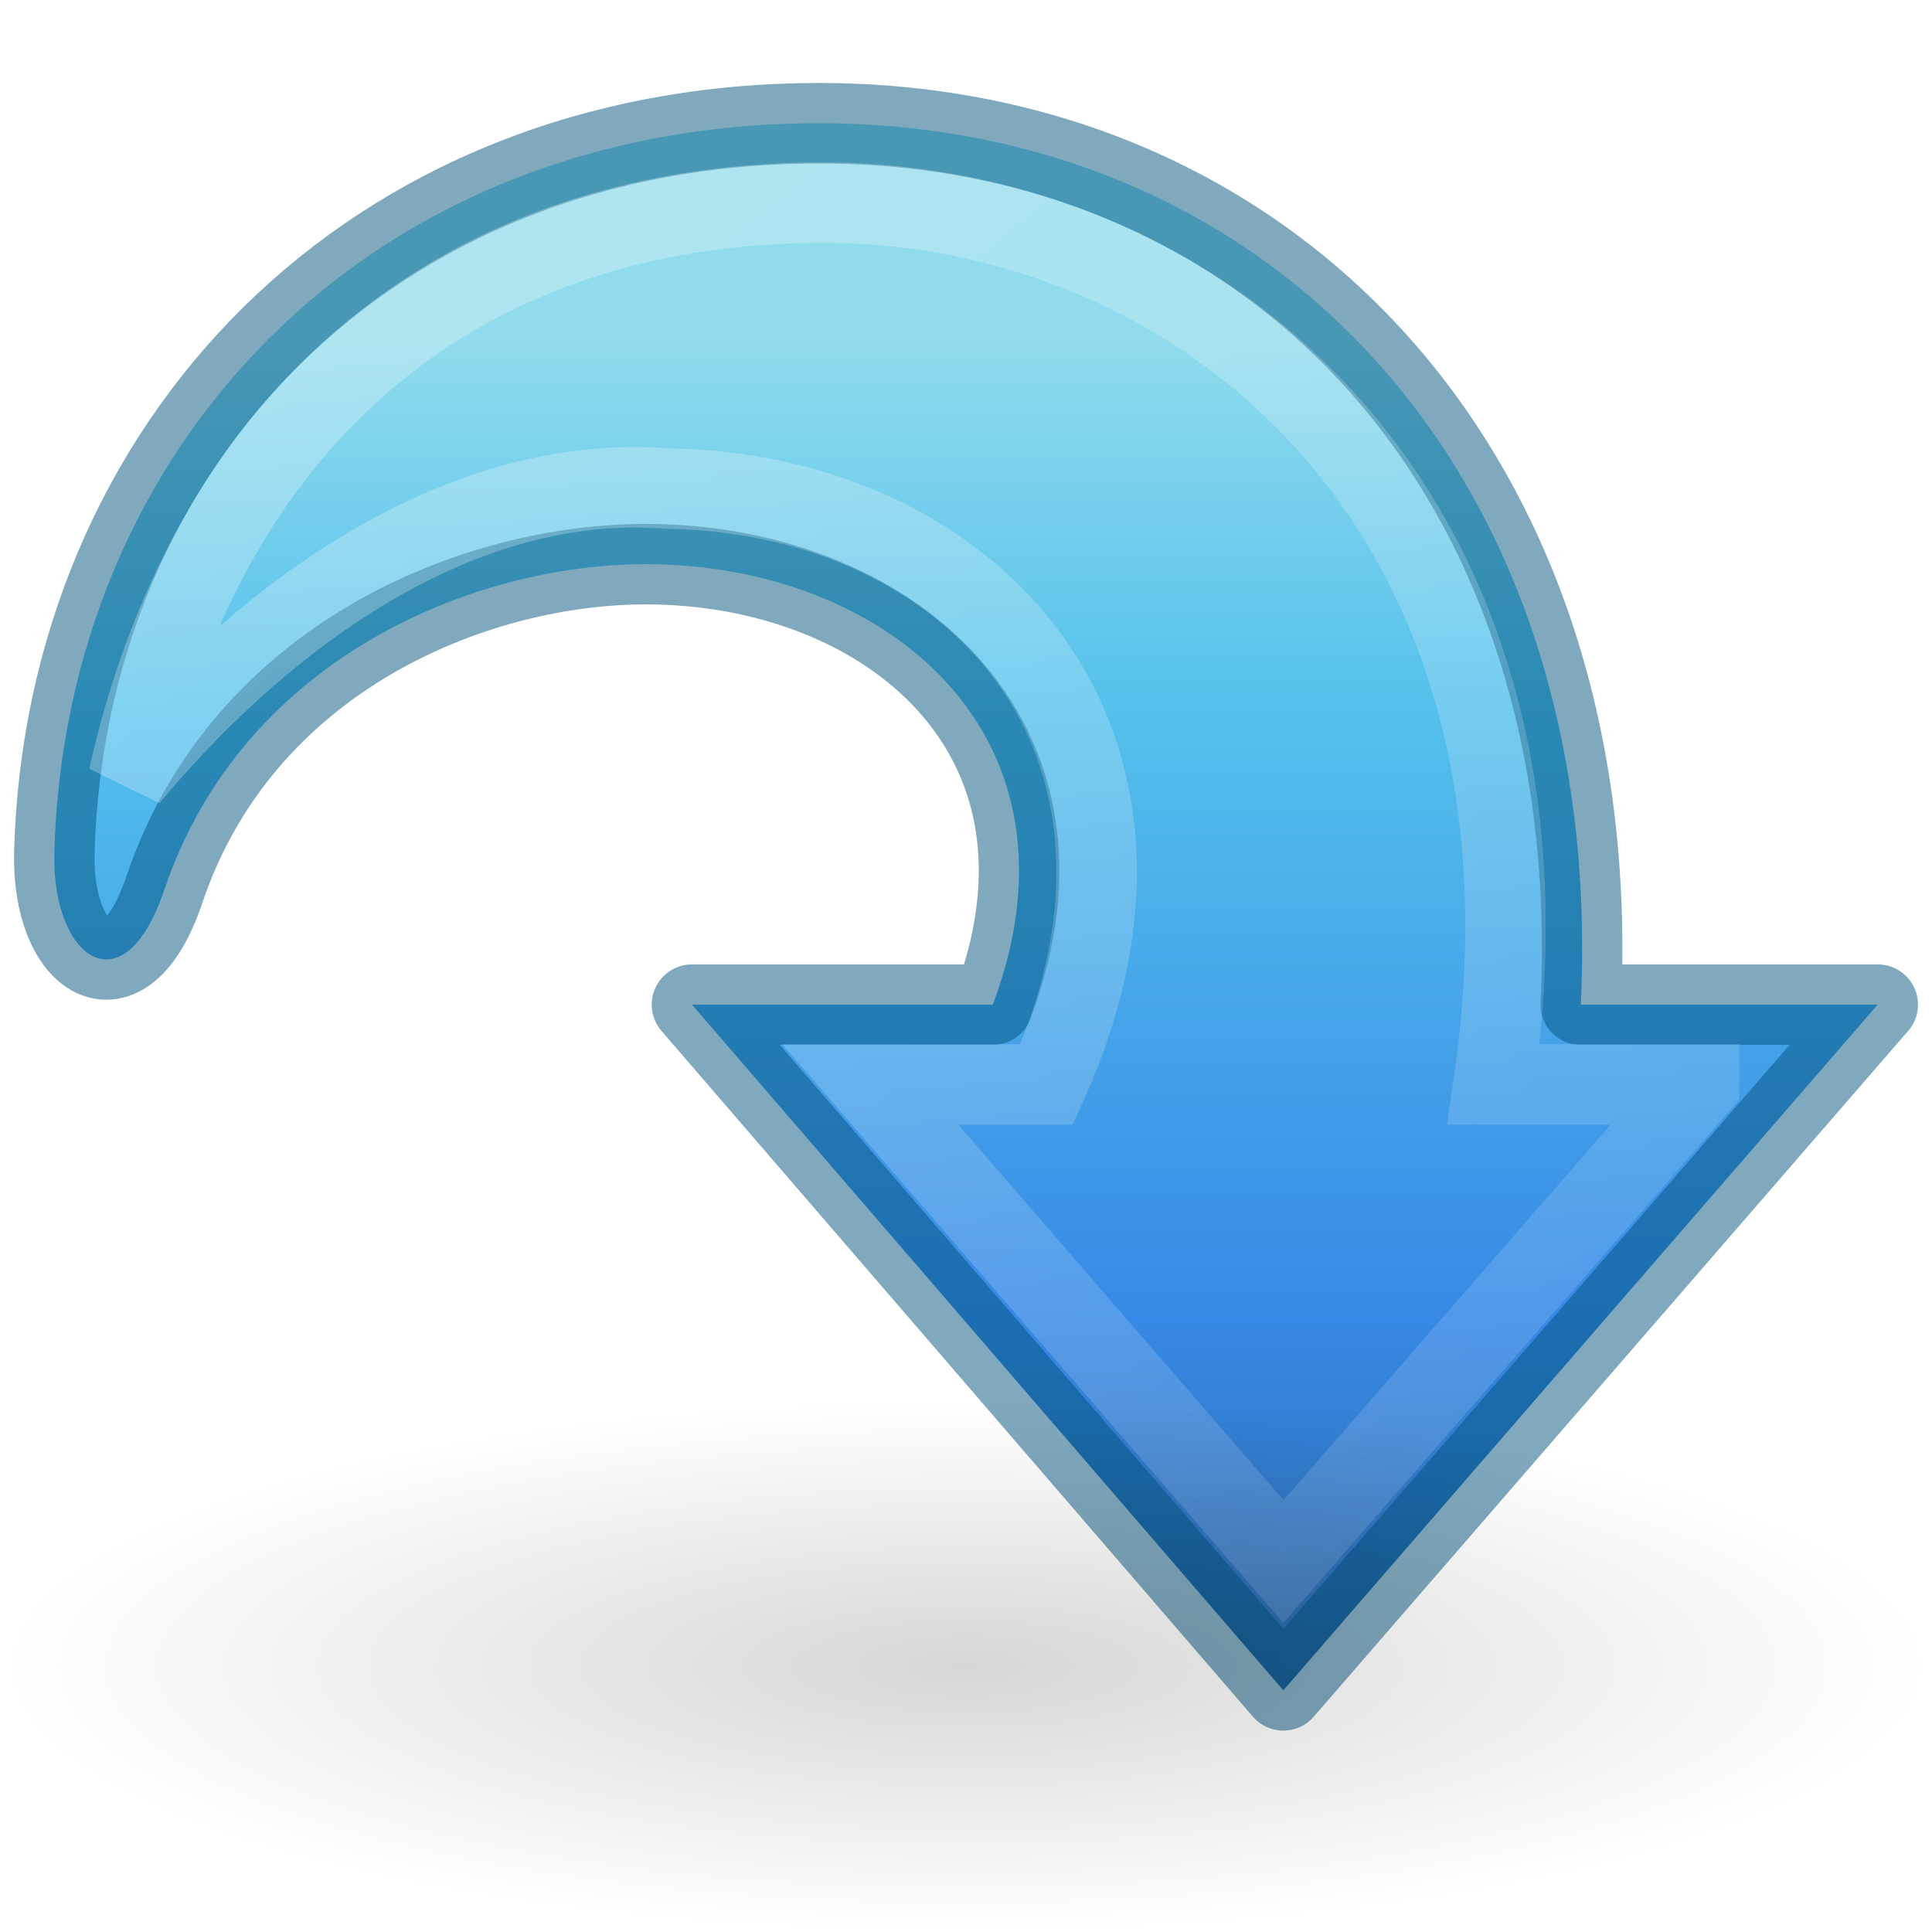
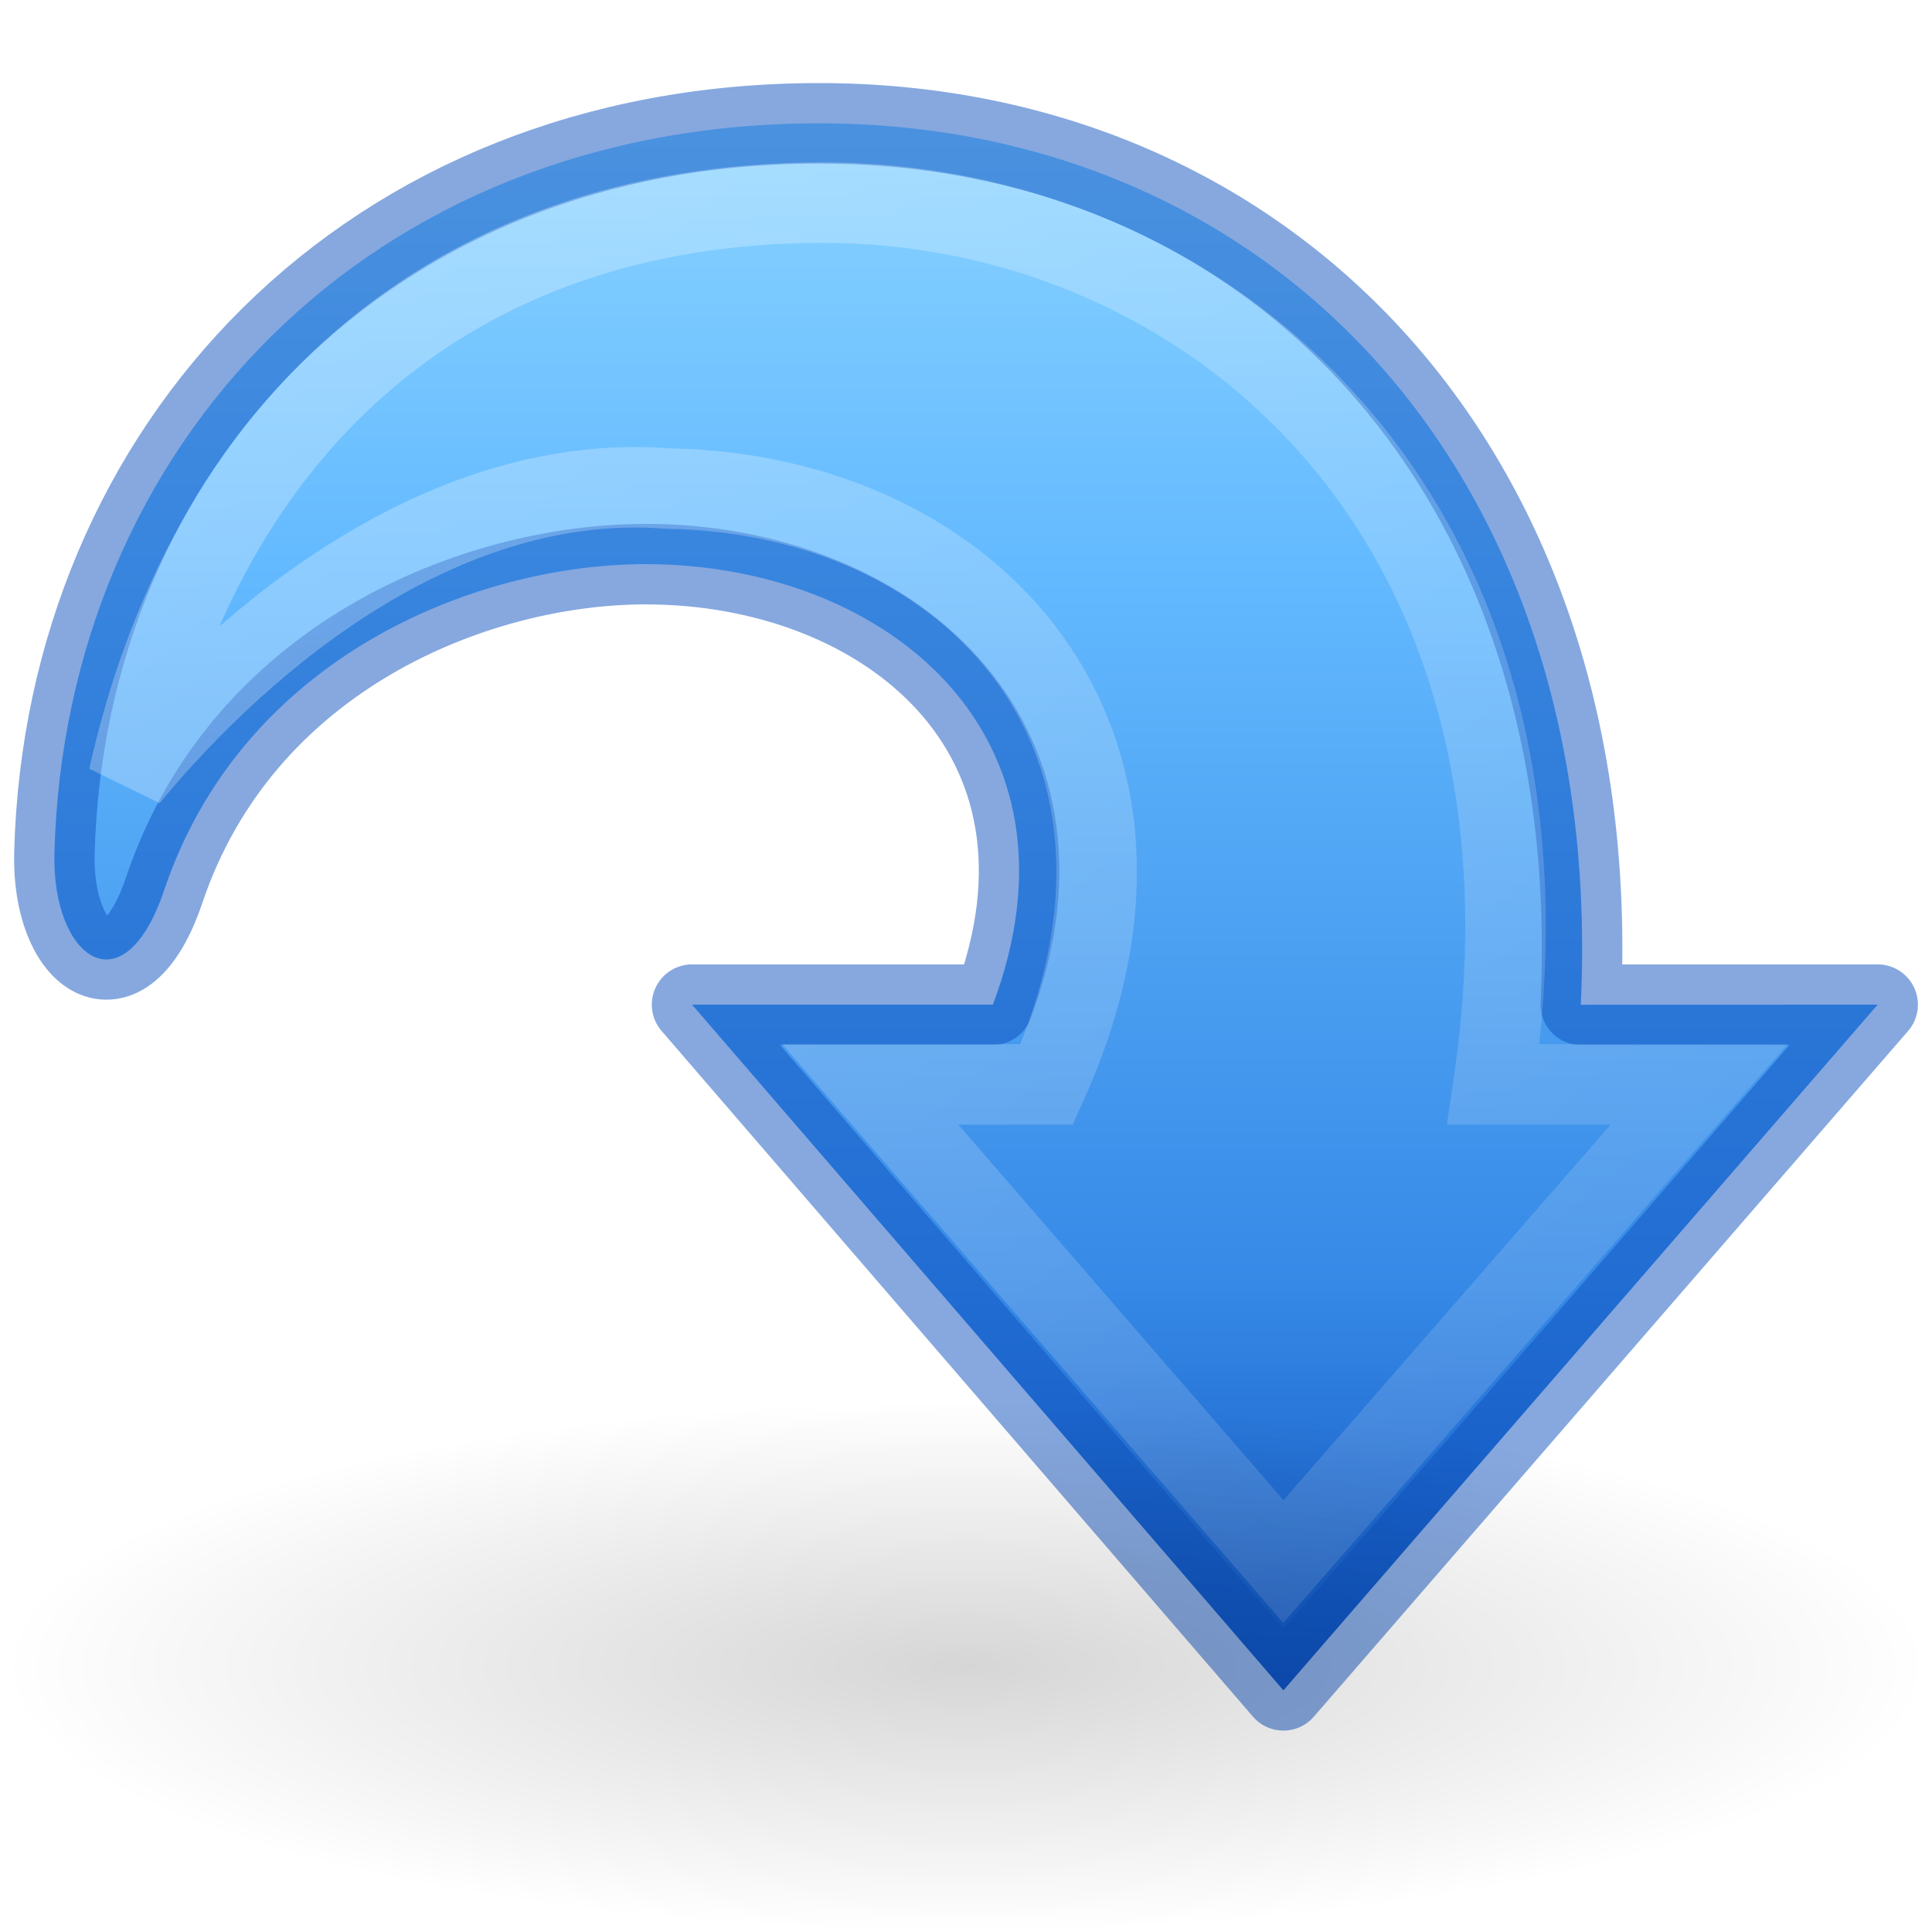
<svg xmlns="http://www.w3.org/2000/svg" xmlns:xlink="http://www.w3.org/1999/xlink" id="svg2519" height="24" width="24" version="1.0">
  <defs id="defs2521">
-     <linearGradient gradientTransform="matrix(0.6134245,0,0,0.6095496,-2.745049,-3.078874)" gradientUnits="userSpaceOnUse" xlink:href="#linearGradient2867-449-88-871-390-598-476-591-434-148-57-177" id="linearGradient2781" y2="40.322" x2="25" y1="11.923" x1="25" />
+     <linearGradient gradientTransform="matrix(0.6134245,0,0,0.6095496,-2.745049,-3.078874)" gradientUnits="userSpaceOnUse" xlink:href="#linearGradient2867-449-88-871-390-598-476-591-434-148-57-177" id="linearGradient2781" y2="39.503" x2="25.667" y1="6.692" x1="25.667" />
    <linearGradient id="linearGradient5113">
      <stop offset="0" style="stop-color:#ffffff;stop-opacity:1" id="stop5115" />
      <stop offset="1" style="stop-color:#ffffff;stop-opacity:0" id="stop5117" />
    </linearGradient>
    <linearGradient gradientTransform="matrix(0.6162702,0,0,0.6095496,-36.49648,-4.936654)" gradientUnits="userSpaceOnUse" xlink:href="#linearGradient5113" id="linearGradient2778" y2="58.048" x2="105.324" y1="2.048" x1="58.749" />
    <linearGradient id="linearGradient5105-262-943-861">
      <stop offset="0" style="stop-color:#000000;stop-opacity:1" id="stop2487" />
      <stop offset="1" style="stop-color:#000000;stop-opacity:0" id="stop2489" />
    </linearGradient>
-     <radialGradient gradientTransform="matrix(1,0,0,0.282946,0,13.64644)" gradientUnits="userSpaceOnUse" xlink:href="#linearGradient5105-262-943-861" id="radialGradient2505" fy="19.031" fx="11.25" r="8.062" cy="19.031" cx="11.25" />
+     <radialGradient gradientTransform="matrix(1.488372,0,0,0.4093031,-4.744184,12.91046)" gradientUnits="userSpaceOnUse" xlink:href="#linearGradient5105-262-943-861" id="radialGradient2505" fy="19.031" fx="11.25" r="8.062" cy="19.031" cx="11.25" />
    <linearGradient id="linearGradient2867-449-88-871-390-598-476-591-434-148-57-177">
-       <stop offset="0" style="stop-color:#90dbec;stop-opacity:1" id="stop3750" />
-       <stop offset="0.262" style="stop-color:#55c1ec;stop-opacity:1" id="stop3752" />
-       <stop offset="0.705" style="stop-color:#3689e6;stop-opacity:1" id="stop3754" />
-       <stop offset="1" style="stop-color:#2b63a0;stop-opacity:1" id="stop3756" />
+       <stop offset="0" style="stop-color:#8cd5ff;stop-opacity:1" id="stop3750" />
+       <stop offset="0.3" style="stop-color:#64baff;stop-opacity:1" id="stop3752" />
+       <stop offset="0.75" style="stop-color:#3689e6;stop-opacity:1" id="stop3754" />
+       <stop offset="1" style="stop-color:#0d52bf;stop-opacity:1" id="stop3756" />
    </linearGradient>
  </defs>
-   <g id="layer1">
-     <path style="display:inline;overflow:visible;visibility:visible;fill:url(#linearGradient2781);fill-opacity:1;fill-rule:nonzero;stroke:#00537d;stroke-width:1;stroke-linecap:butt;stroke-linejoin:round;stroke-miterlimit:4;stroke-dasharray:none;stroke-dashoffset:0;stroke-opacity:0.498;marker:none" id="path4972" d="m 23.325,12.48 -7.383,8.518 -7.346,-8.518 3.737,0 C 13.59,9.136 11.011,7.008 8.021,7.008 5.896,7.008 3.013,8.169 2.04,11.056 1.533,12.558 0.641,11.9 0.675,10.595 0.809,5.559 4.566,1.531 10.176,1.531 c 5.609,0 9.776,4.327 9.461,10.949 l 3.689,0 z" />
-     <path style="display:inline;overflow:visible;visibility:visible;opacity:0.354;fill:none;stroke:url(#linearGradient2778);stroke-width:1;stroke-linecap:butt;stroke-linejoin:miter;stroke-miterlimit:4;stroke-dasharray:none;stroke-dashoffset:0;stroke-opacity:1;marker:none;enable-background:accumulate" id="path4980" d="m 21.107,13.471 -5.164,5.927 -5.132,-5.927 2.192,0 C 14.925,9.217 12.105,6.13 8.297,6.069 5.554,5.855 3.094,7.851 1.597,9.658 2.551,5.381 5.517,2.526 10.207,2.517 c 4.739,-0.009 9.393,3.842 8.346,10.953 l 2.554,0 z" />
-     <path style="display:inline;overflow:visible;visibility:visible;opacity:0.163;fill:url(#radialGradient2505);fill-opacity:1;fill-rule:nonzero;stroke:none;stroke-width:1;marker:none" id="path2638" transform="matrix(1.488372,0,0,1.446577,-4.744184,-6.830163)" d="m 19.312,19.031 a 8.062,2.281 0 1 1 -16.125,0 8.062,2.281 0 1 1 16.125,0 z" />
-   </g>
+   <path d="M 23.325,12.48 15.943,20.998 8.597,12.48 H 12.334 C 13.59,9.136 11.011,7.008 8.021,7.008 c -2.125,0 -5.008,1.161 -5.981,4.048 -0.506,1.502 -1.399,0.844 -1.364,-0.461 0.133,-5.036 3.891,-9.063 9.5,-9.063 5.609,0 9.776,4.327 9.461,10.949 z" id="path4972" style="display:inline;overflow:visible;visibility:visible;fill:url(#linearGradient2781);fill-opacity:1;fill-rule:nonzero;stroke:#0d52bf;stroke-width:1;stroke-linecap:butt;stroke-linejoin:round;stroke-miterlimit:4;stroke-dasharray:none;stroke-dashoffset:0;stroke-opacity:0.498;marker:none" />
+   <path d="m 21.107,13.471 -5.164,5.927 -5.132,-5.927 h 2.192 C 14.925,9.217 12.105,6.13 8.297,6.069 5.554,5.855 3.094,7.851 1.597,9.658 2.551,5.381 5.517,2.526 10.207,2.517 c 4.739,-0.009 9.393,3.842 8.346,10.953 z" id="path4980" style="display:inline;overflow:visible;visibility:visible;opacity:0.354;fill:none;stroke:url(#linearGradient2778);stroke-width:1;stroke-linecap:round;stroke-linejoin:miter;stroke-miterlimit:4;stroke-dasharray:none;stroke-dashoffset:0;stroke-opacity:1;marker:none;enable-background:accumulate" />
+   <path d="m 24,20.7 a 12,3.3 0 1 1 -24,0 12,3.3 0 1 1 24,0 z" id="path2638" style="display:inline;overflow:visible;visibility:visible;opacity:0.163;fill:url(#radialGradient2505);fill-opacity:1;fill-rule:nonzero;stroke:none;stroke-width:1.467;marker:none" />
</svg>
